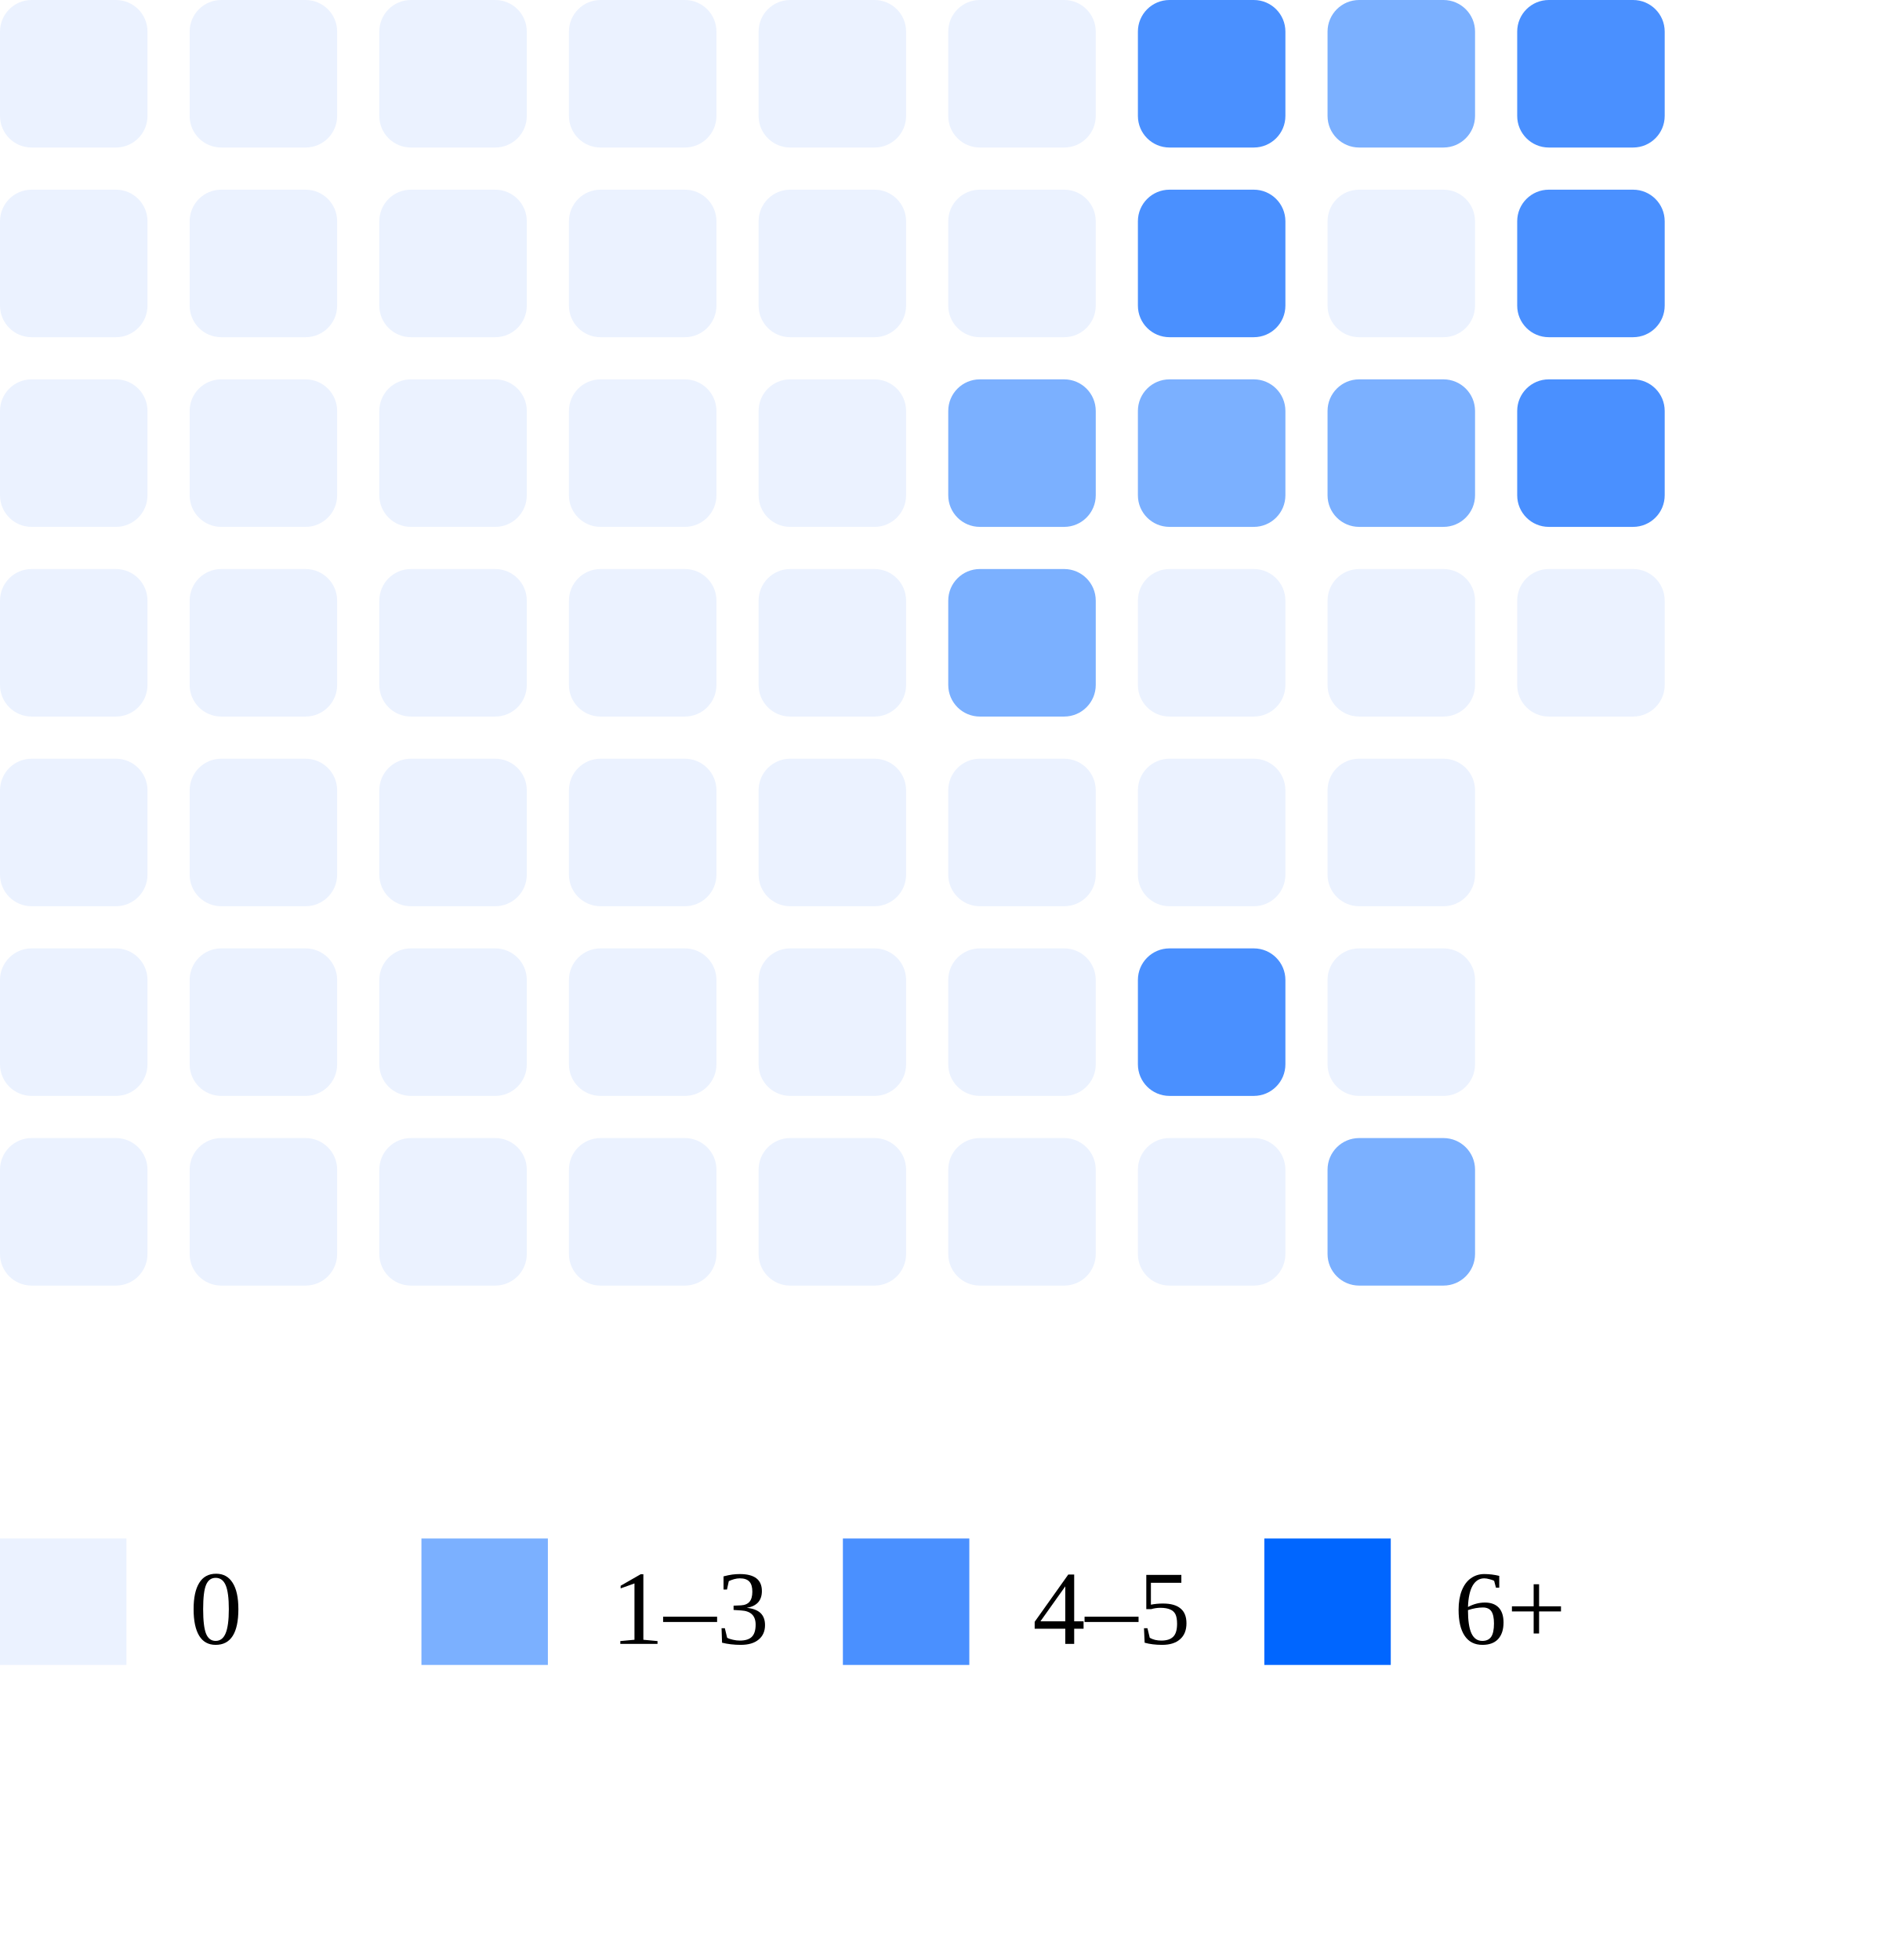
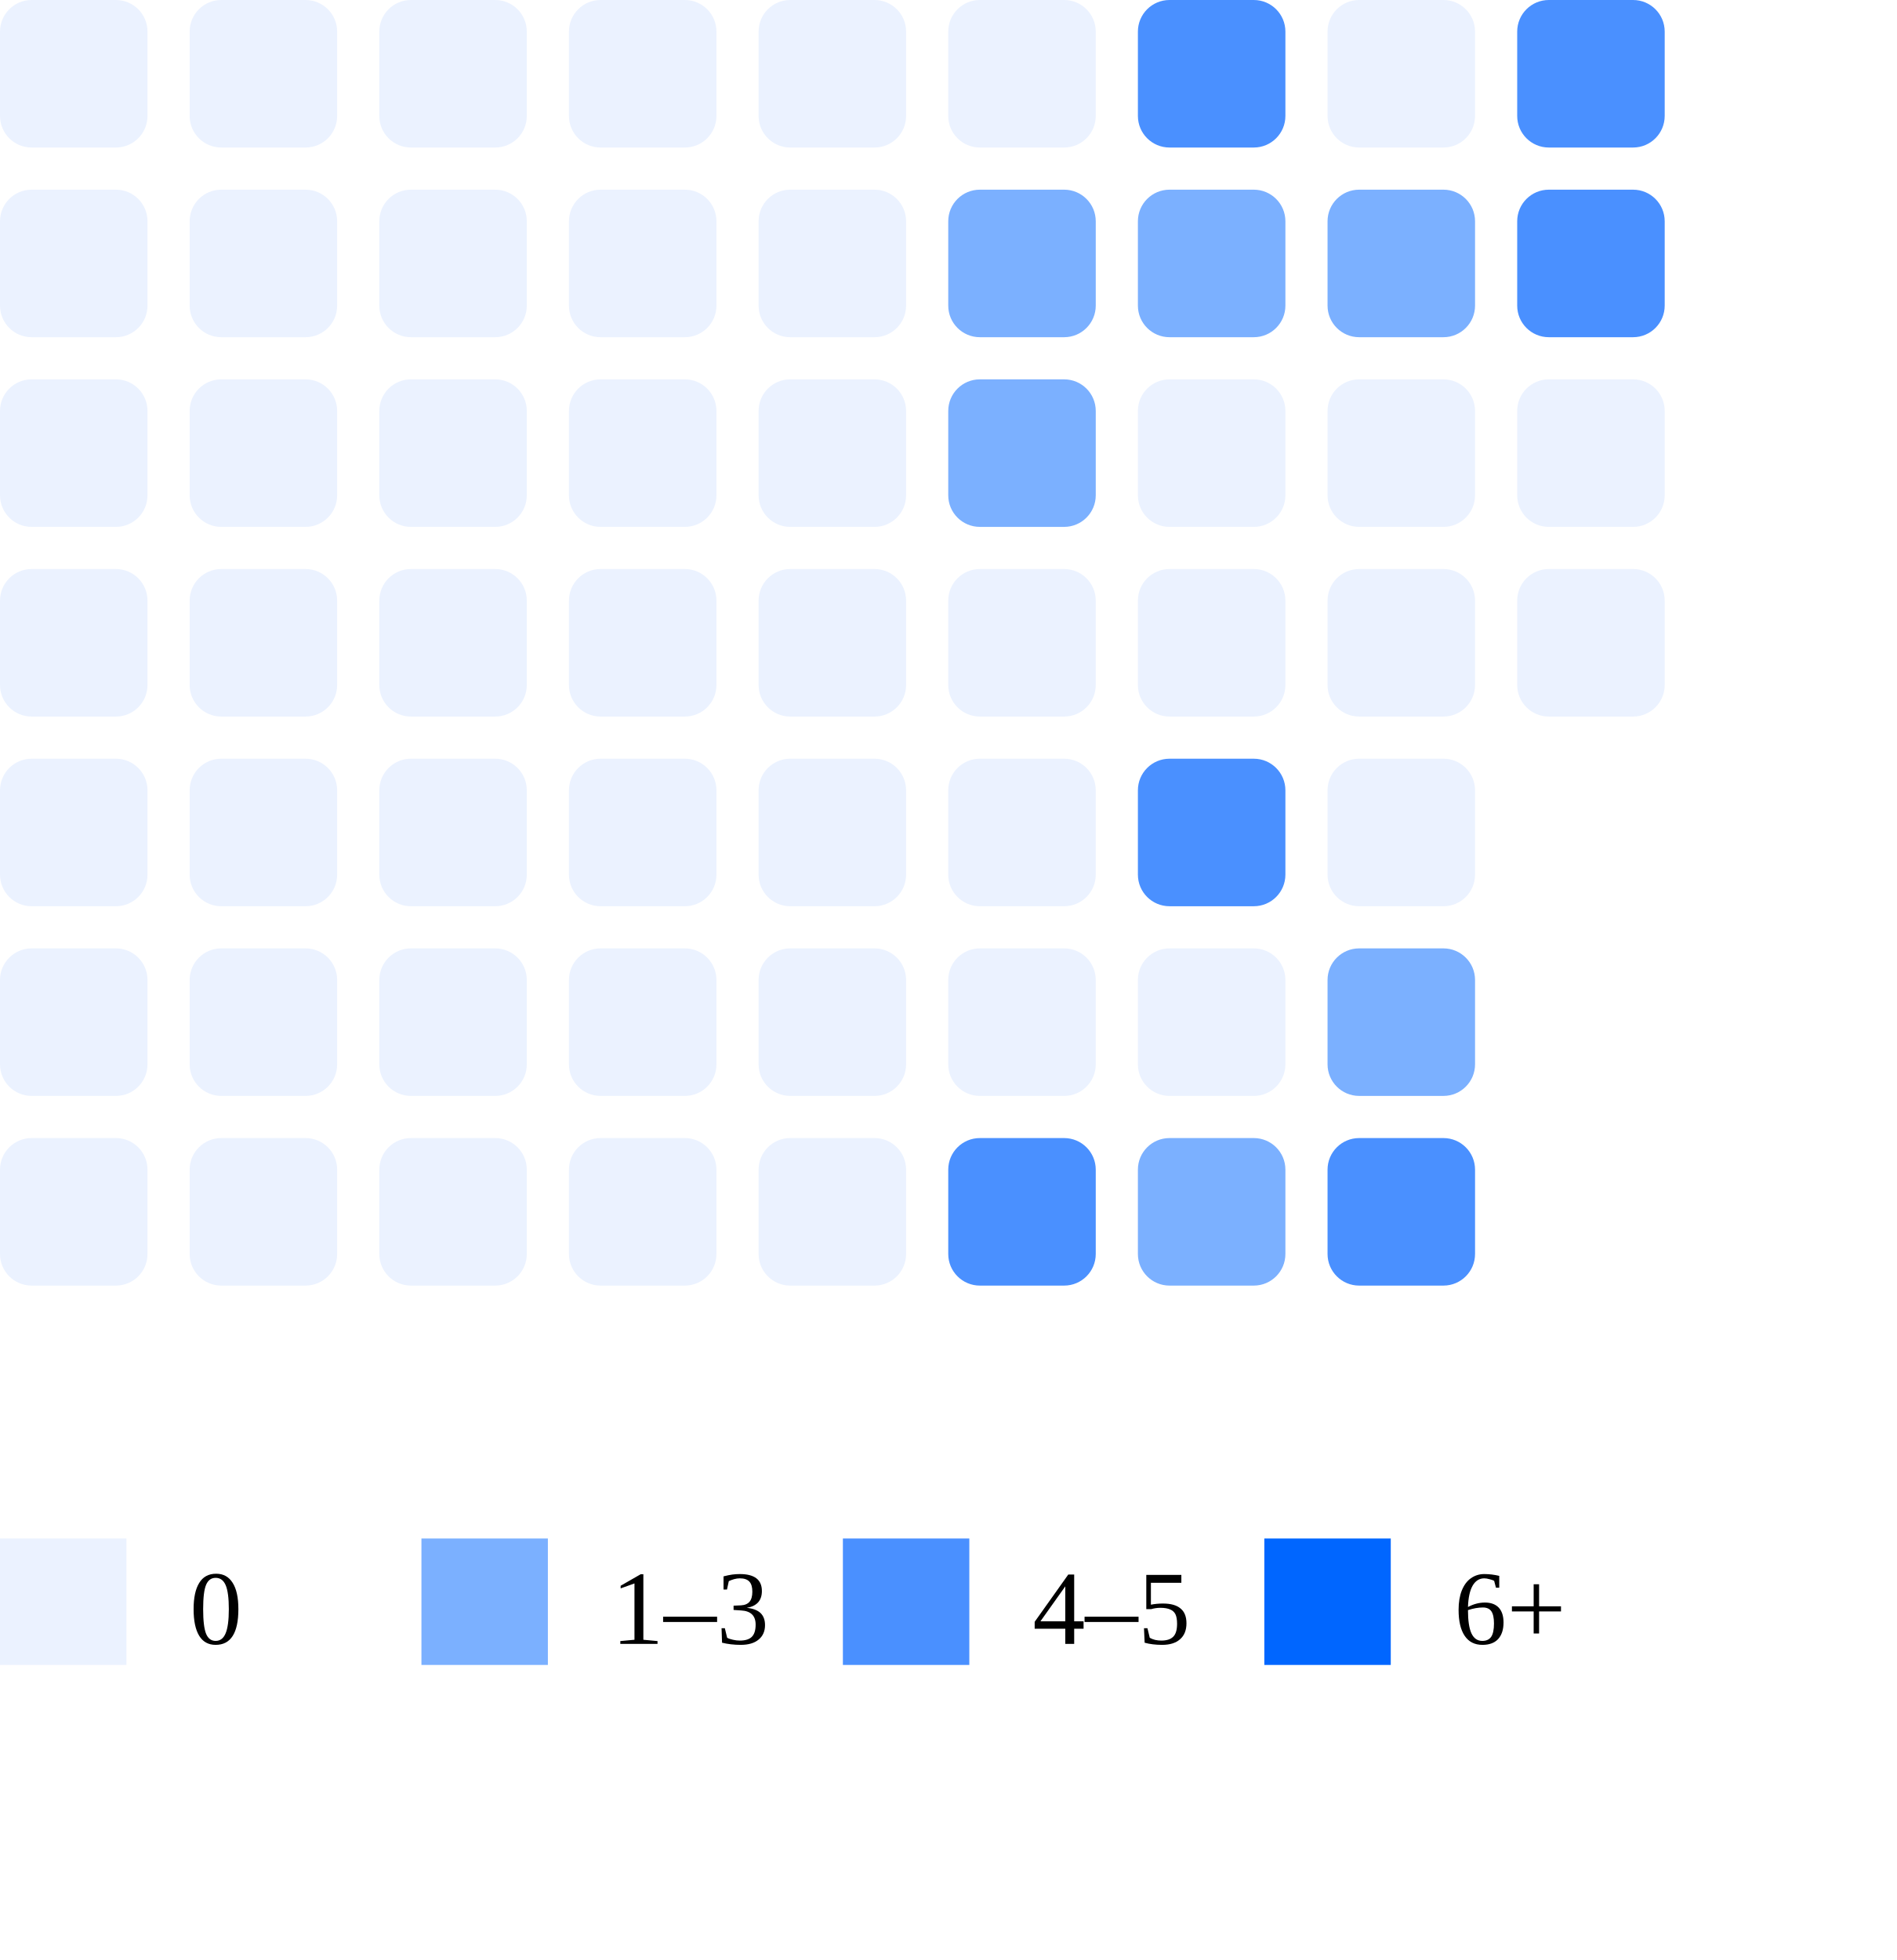
<svg xmlns="http://www.w3.org/2000/svg" width="180" height="186">
  <rect x="0" y="0" width="14" height="14" rx="3" fill="#ebf2ff" />
  <rect x="0" y="18" width="14" height="14" rx="3" fill="#ebf2ff" />
  <rect x="0" y="36" width="14" height="14" rx="3" fill="#ebf2ff" />
  <rect x="0" y="54" width="14" height="14" rx="3" fill="#ebf2ff" />
  <rect x="0" y="72" width="14" height="14" rx="3" fill="#ebf2ff" />
  <rect x="0" y="90" width="14" height="14" rx="3" fill="#ebf2ff" />
  <rect x="0" y="108" width="14" height="14" rx="3" fill="#ebf2ff" />
  <rect x="18" y="0" width="14" height="14" rx="3" fill="#ebf2ff" />
  <rect x="18" y="18" width="14" height="14" rx="3" fill="#ebf2ff" />
  <rect x="18" y="36" width="14" height="14" rx="3" fill="#ebf2ff" />
  <rect x="18" y="54" width="14" height="14" rx="3" fill="#ebf2ff" />
  <rect x="18" y="72" width="14" height="14" rx="3" fill="#ebf2ff" />
  <rect x="18" y="90" width="14" height="14" rx="3" fill="#ebf2ff" />
  <rect x="18" y="108" width="14" height="14" rx="3" fill="#ebf2ff" />
  <rect x="36" y="0" width="14" height="14" rx="3" fill="#ebf2ff" />
  <rect x="36" y="18" width="14" height="14" rx="3" fill="#ebf2ff" />
  <rect x="36" y="36" width="14" height="14" rx="3" fill="#ebf2ff" />
  <rect x="36" y="54" width="14" height="14" rx="3" fill="#ebf2ff" />
  <rect x="36" y="72" width="14" height="14" rx="3" fill="#ebf2ff" />
  <rect x="36" y="90" width="14" height="14" rx="3" fill="#ebf2ff" />
  <rect x="36" y="108" width="14" height="14" rx="3" fill="#ebf2ff" />
  <rect x="54" y="0" width="14" height="14" rx="3" fill="#ebf2ff" />
  <rect x="54" y="18" width="14" height="14" rx="3" fill="#ebf2ff" />
  <rect x="54" y="36" width="14" height="14" rx="3" fill="#ebf2ff" />
  <rect x="54" y="54" width="14" height="14" rx="3" fill="#ebf2ff" />
  <rect x="54" y="72" width="14" height="14" rx="3" fill="#ebf2ff" />
  <rect x="54" y="90" width="14" height="14" rx="3" fill="#ebf2ff" />
  <rect x="54" y="108" width="14" height="14" rx="3" fill="#ebf2ff" />
  <rect x="72" y="0" width="14" height="14" rx="3" fill="#ebf2ff" />
  <rect x="72" y="18" width="14" height="14" rx="3" fill="#ebf2ff" />
  <rect x="72" y="36" width="14" height="14" rx="3" fill="#ebf2ff" />
  <rect x="72" y="54" width="14" height="14" rx="3" fill="#ebf2ff" />
  <rect x="72" y="72" width="14" height="14" rx="3" fill="#ebf2ff" />
  <rect x="72" y="90" width="14" height="14" rx="3" fill="#ebf2ff" />
  <rect x="72" y="108" width="14" height="14" rx="3" fill="#ebf2ff" />
  <rect x="90" y="0" width="14" height="14" rx="3" fill="#ebf2ff" />
-   <rect x="90" y="18" width="14" height="14" rx="3" fill="#ebf2ff" />
+   <rect x="90" y="18" width="14" height="14" rx="3" fill="#7bb0ff" />
  <rect x="90" y="36" width="14" height="14" rx="3" fill="#7bb0ff" />
-   <rect x="90" y="54" width="14" height="14" rx="3" fill="#7bb0ff" />
+   <rect x="90" y="54" width="14" height="14" rx="3" fill="#ebf2ff" />
  <rect x="90" y="72" width="14" height="14" rx="3" fill="#ebf2ff" />
  <rect x="90" y="90" width="14" height="14" rx="3" fill="#ebf2ff" />
-   <rect x="90" y="108" width="14" height="14" rx="3" fill="#ebf2ff" />
+   <rect x="90" y="108" width="14" height="14" rx="3" fill="#4a90ff" />
  <rect x="108" y="0" width="14" height="14" rx="3" fill="#4a90ff" />
-   <rect x="108" y="18" width="14" height="14" rx="3" fill="#4a90ff" />
-   <rect x="108" y="36" width="14" height="14" rx="3" fill="#7bb0ff" />
+   <rect x="108" y="18" width="14" height="14" rx="3" fill="#7bb0ff" />
+   <rect x="108" y="36" width="14" height="14" rx="3" fill="#ebf2ff" />
  <rect x="108" y="54" width="14" height="14" rx="3" fill="#ebf2ff" />
-   <rect x="108" y="72" width="14" height="14" rx="3" fill="#ebf2ff" />
-   <rect x="108" y="90" width="14" height="14" rx="3" fill="#4a90ff" />
-   <rect x="108" y="108" width="14" height="14" rx="3" fill="#ebf2ff" />
-   <rect x="126" y="0" width="14" height="14" rx="3" fill="#7bb0ff" />
-   <rect x="126" y="18" width="14" height="14" rx="3" fill="#ebf2ff" />
-   <rect x="126" y="36" width="14" height="14" rx="3" fill="#7bb0ff" />
+   <rect x="108" y="72" width="14" height="14" rx="3" fill="#4a90ff" />
+   <rect x="108" y="90" width="14" height="14" rx="3" fill="#ebf2ff" />
+   <rect x="108" y="108" width="14" height="14" rx="3" fill="#7bb0ff" />
+   <rect x="126" y="0" width="14" height="14" rx="3" fill="#ebf2ff" />
+   <rect x="126" y="18" width="14" height="14" rx="3" fill="#7bb0ff" />
+   <rect x="126" y="36" width="14" height="14" rx="3" fill="#ebf2ff" />
  <rect x="126" y="54" width="14" height="14" rx="3" fill="#ebf2ff" />
  <rect x="126" y="72" width="14" height="14" rx="3" fill="#ebf2ff" />
-   <rect x="126" y="90" width="14" height="14" rx="3" fill="#ebf2ff" />
-   <rect x="126" y="108" width="14" height="14" rx="3" fill="#7bb0ff" />
+   <rect x="126" y="90" width="14" height="14" rx="3" fill="#7bb0ff" />
+   <rect x="126" y="108" width="14" height="14" rx="3" fill="#4a90ff" />
  <rect x="144" y="0" width="14" height="14" rx="3" fill="#4a90ff" />
  <rect x="144" y="18" width="14" height="14" rx="3" fill="#4a90ff" />
-   <rect x="144" y="36" width="14" height="14" rx="3" fill="#4a90ff" />
+   <rect x="144" y="36" width="14" height="14" rx="3" fill="#ebf2ff" />
  <rect x="144" y="54" width="14" height="14" rx="3" fill="#ebf2ff" />
  <rect x="0" y="146" width="12" height="12" fill="#ebf2ff" />
  <text x="18" y="156" font-size="10">0</text>
  <rect x="40" y="146" width="12" height="12" fill="#7bb0ff" />
  <text x="58" y="156" font-size="10">1–3</text>
  <rect x="80" y="146" width="12" height="12" fill="#4a90ff" />
  <text x="98" y="156" font-size="10">4–5</text>
  <rect x="120" y="146" width="12" height="12" fill="#0066ff" />
  <text x="138" y="156" font-size="10">6+</text>
</svg>
